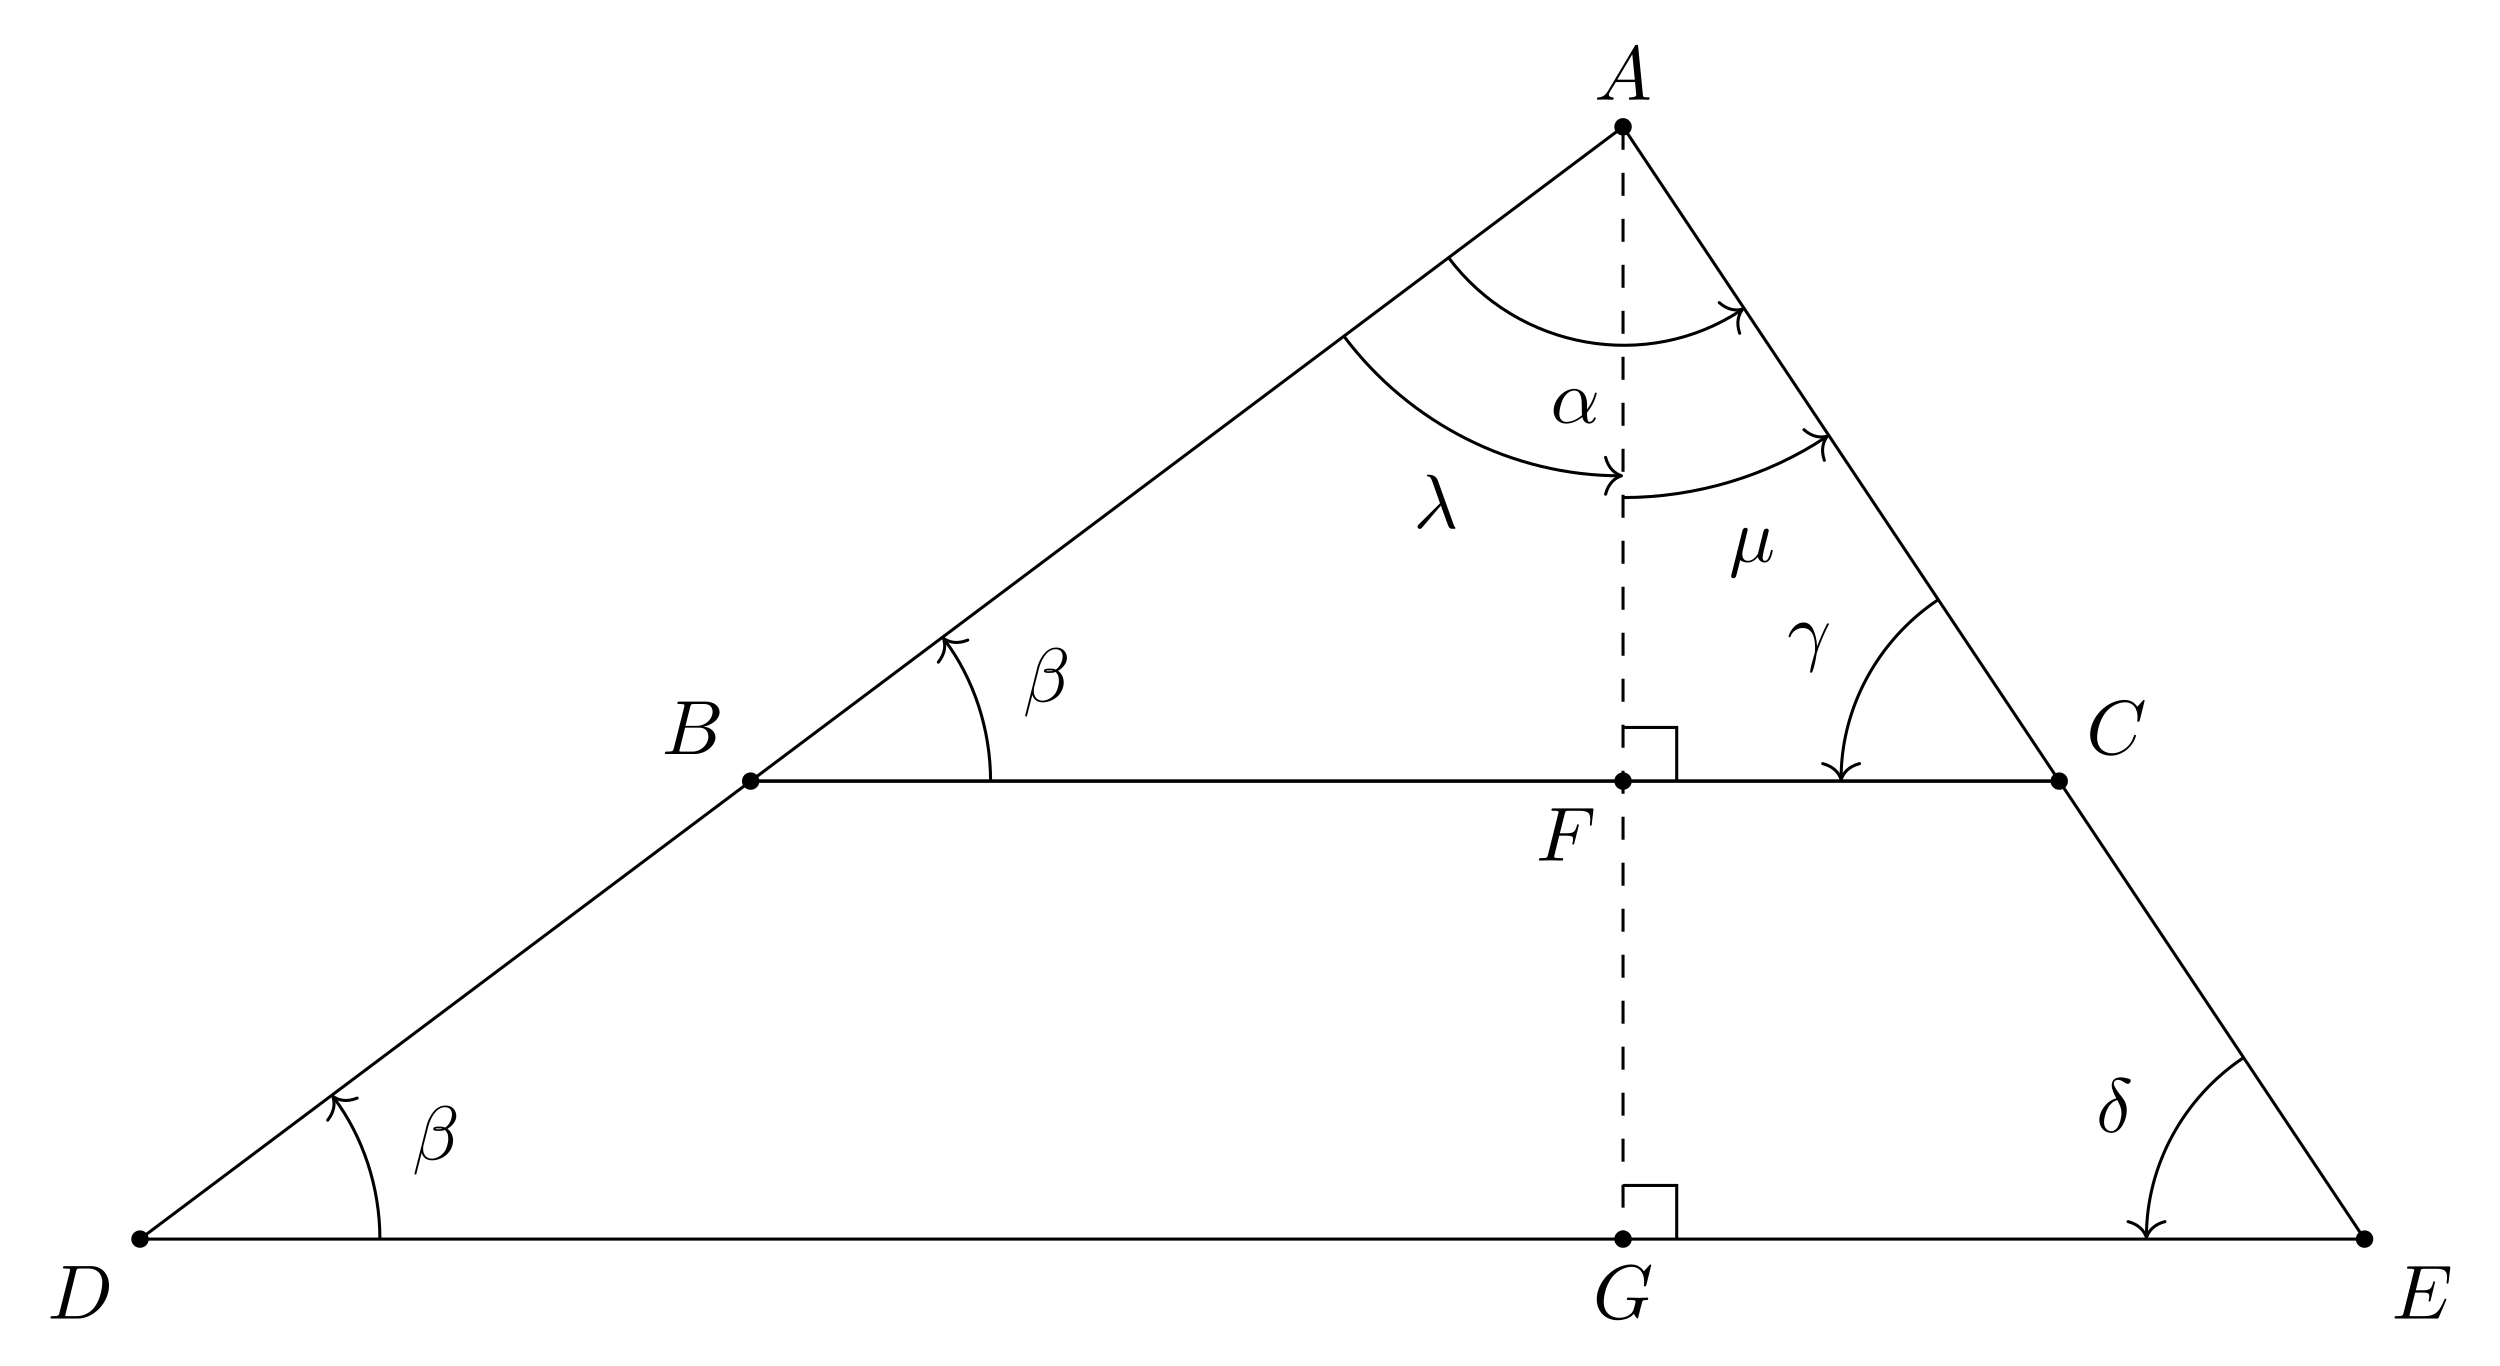
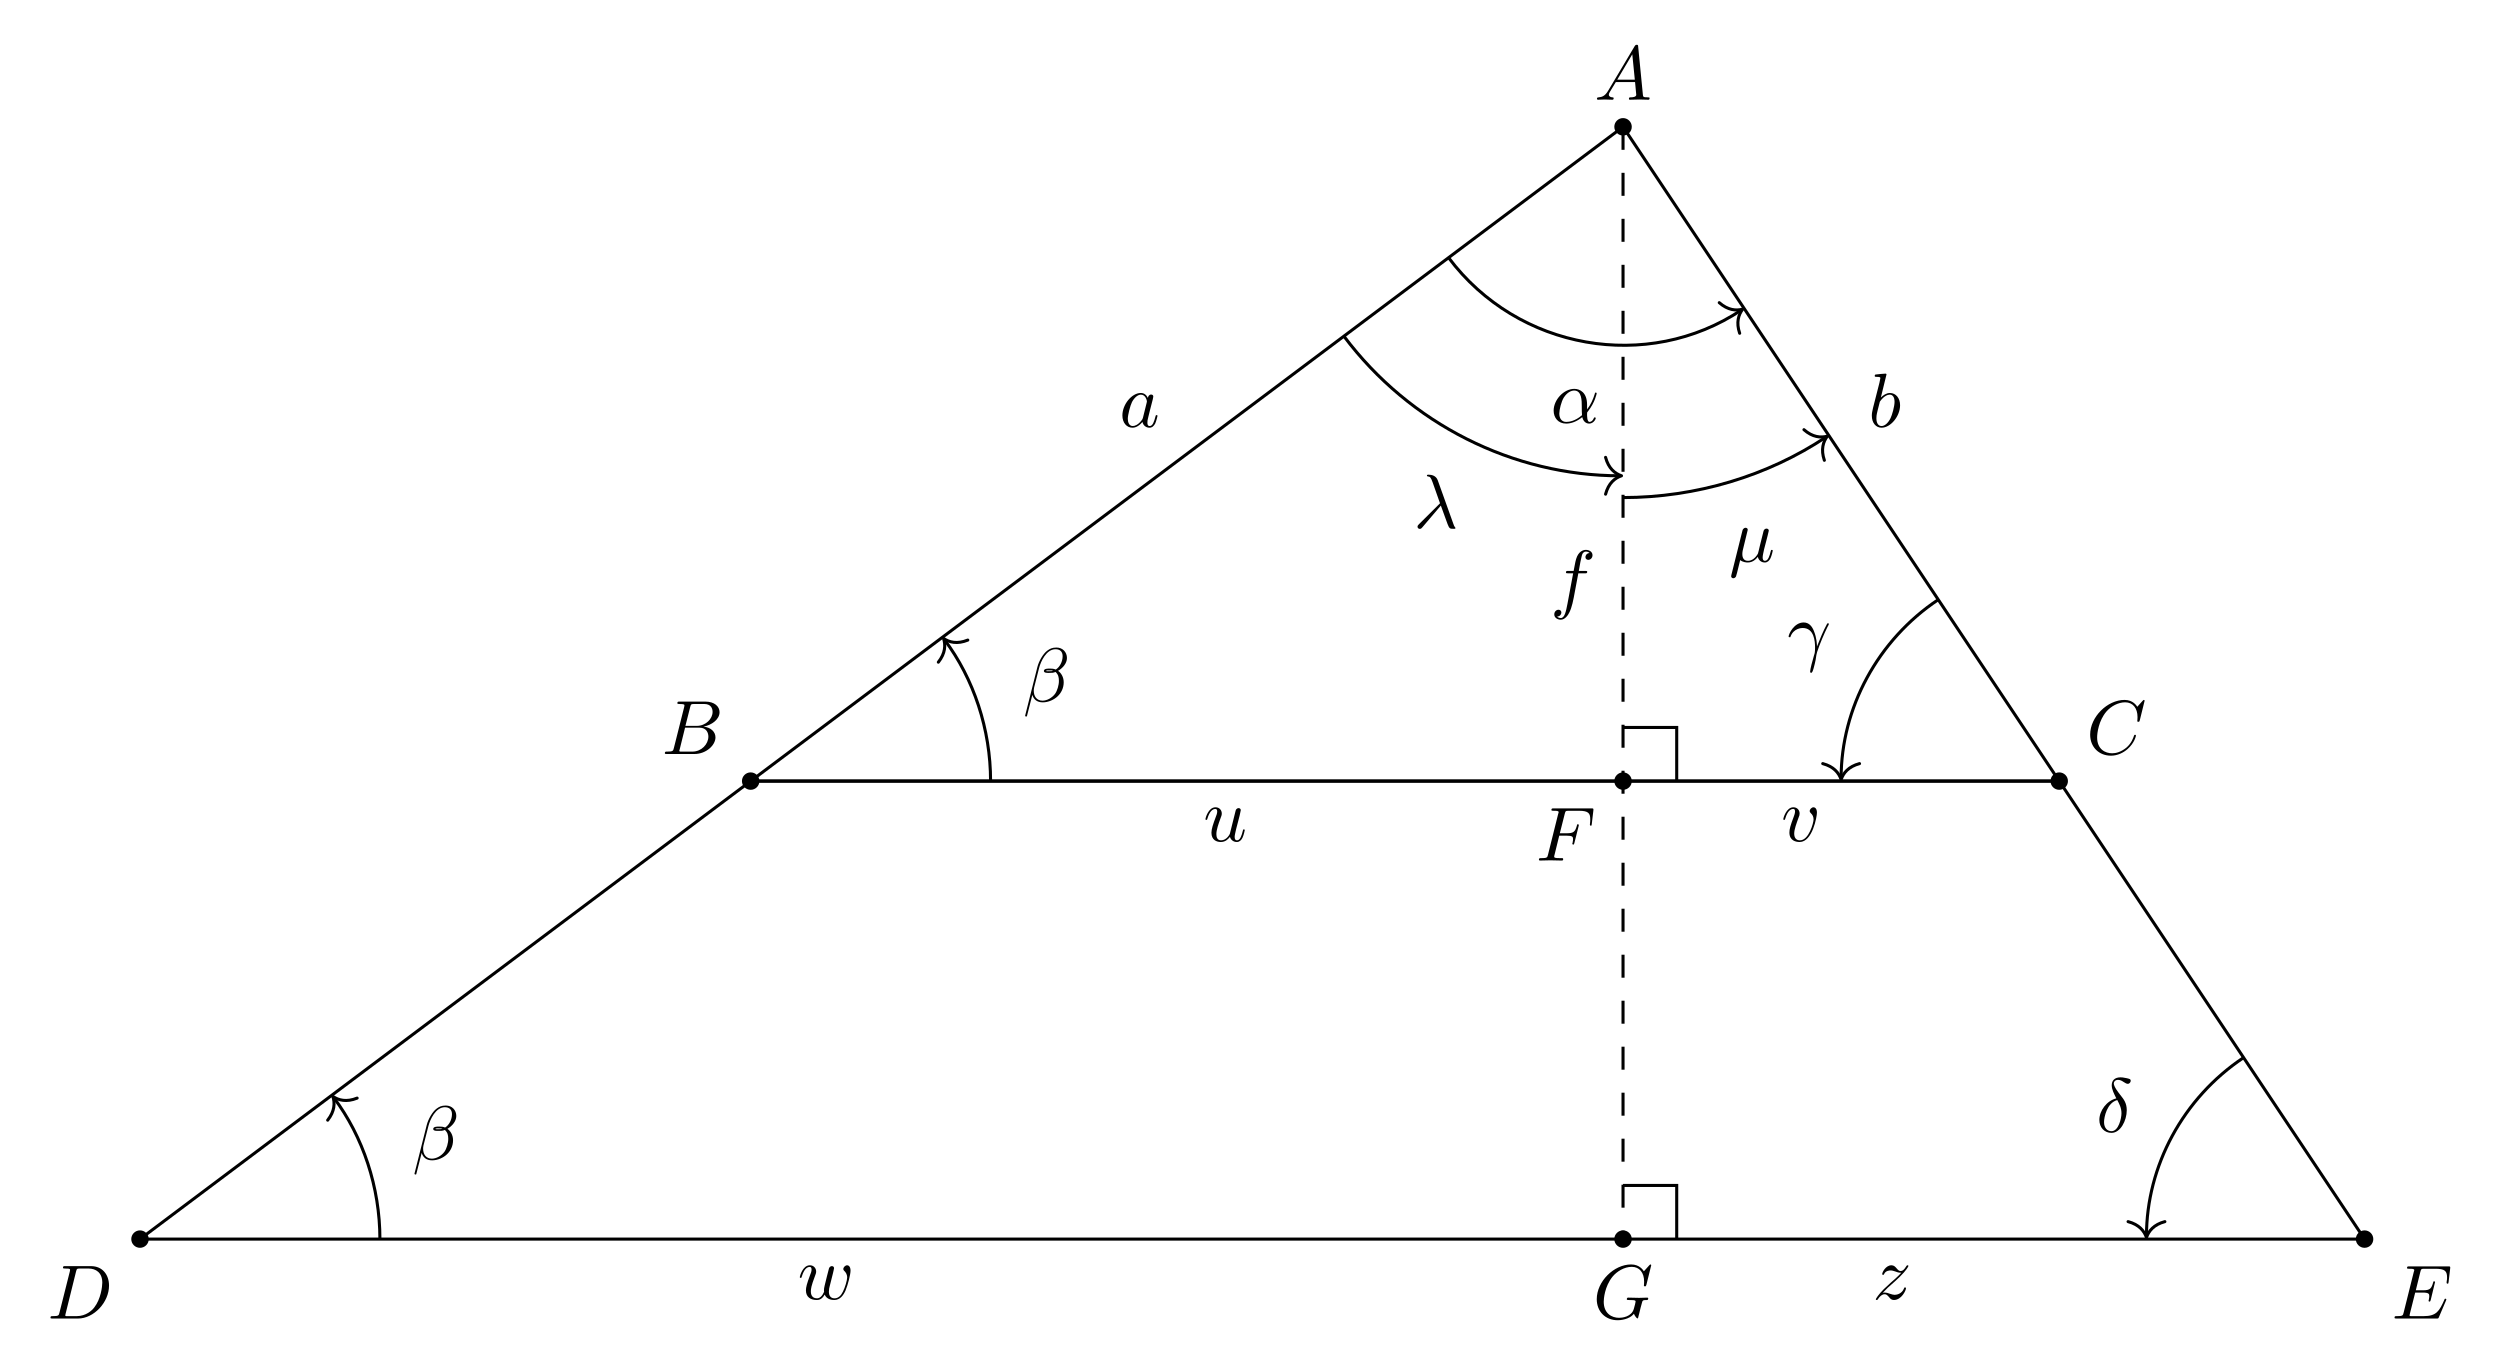
<svg xmlns="http://www.w3.org/2000/svg" xmlns:xlink="http://www.w3.org/1999/xlink" width="324.937pt" height="177.532pt" viewBox="0 0 324.937 177.532">
  <defs>
    <g>
      <g id="glyph-0-0">
        <path d="M 1.781 -1.141 C 1.391 -0.484 1 -0.344 0.562 -0.312 C 0.438 -0.297 0.344 -0.297 0.344 -0.109 C 0.344 -0.047 0.406 0 0.484 0 C 0.75 0 1.062 -0.031 1.328 -0.031 C 1.672 -0.031 2.016 0 2.328 0 C 2.391 0 2.516 0 2.516 -0.188 C 2.516 -0.297 2.438 -0.312 2.359 -0.312 C 2.141 -0.328 1.891 -0.406 1.891 -0.656 C 1.891 -0.781 1.953 -0.891 2.031 -1.031 L 2.797 -2.297 L 5.297 -2.297 C 5.312 -2.094 5.453 -0.734 5.453 -0.641 C 5.453 -0.344 4.938 -0.312 4.734 -0.312 C 4.594 -0.312 4.5 -0.312 4.5 -0.109 C 4.5 0 4.609 0 4.641 0 C 5.047 0 5.469 -0.031 5.875 -0.031 C 6.125 -0.031 6.766 0 7.016 0 C 7.062 0 7.188 0 7.188 -0.203 C 7.188 -0.312 7.094 -0.312 6.953 -0.312 C 6.344 -0.312 6.344 -0.375 6.312 -0.672 L 5.703 -6.891 C 5.688 -7.094 5.688 -7.141 5.516 -7.141 C 5.359 -7.141 5.312 -7.062 5.25 -6.969 Z M 2.984 -2.609 L 4.938 -5.906 L 5.266 -2.609 Z M 2.984 -2.609 " />
      </g>
      <g id="glyph-0-1">
        <path d="M 1.594 -0.781 C 1.5 -0.391 1.469 -0.312 0.688 -0.312 C 0.516 -0.312 0.422 -0.312 0.422 -0.109 C 0.422 0 0.516 0 0.688 0 L 4.25 0 C 5.828 0 7 -1.172 7 -2.156 C 7 -2.875 6.422 -3.453 5.453 -3.562 C 6.484 -3.75 7.531 -4.484 7.531 -5.438 C 7.531 -6.172 6.875 -6.812 5.688 -6.812 L 2.328 -6.812 C 2.141 -6.812 2.047 -6.812 2.047 -6.609 C 2.047 -6.5 2.141 -6.5 2.328 -6.5 C 2.344 -6.5 2.531 -6.5 2.703 -6.484 C 2.875 -6.453 2.969 -6.453 2.969 -6.312 C 2.969 -6.281 2.953 -6.25 2.938 -6.125 Z M 3.094 -3.656 L 3.719 -6.125 C 3.812 -6.469 3.828 -6.5 4.25 -6.5 L 5.547 -6.5 C 6.422 -6.5 6.625 -5.906 6.625 -5.469 C 6.625 -4.594 5.766 -3.656 4.562 -3.656 Z M 2.656 -0.312 C 2.516 -0.312 2.5 -0.312 2.438 -0.312 C 2.328 -0.328 2.297 -0.344 2.297 -0.422 C 2.297 -0.453 2.297 -0.469 2.359 -0.641 L 3.047 -3.422 L 4.922 -3.422 C 5.875 -3.422 6.078 -2.688 6.078 -2.266 C 6.078 -1.281 5.188 -0.312 4 -0.312 Z M 2.656 -0.312 " />
      </g>
      <g id="glyph-0-2">
        <path d="M 7.578 -6.922 C 7.578 -6.953 7.562 -7.031 7.469 -7.031 C 7.438 -7.031 7.422 -7.016 7.312 -6.906 L 6.625 -6.141 C 6.531 -6.281 6.078 -7.031 4.969 -7.031 C 2.734 -7.031 0.5 -4.828 0.5 -2.516 C 0.5 -0.875 1.672 0.219 3.203 0.219 C 4.062 0.219 4.828 -0.172 5.359 -0.641 C 6.281 -1.453 6.453 -2.359 6.453 -2.391 C 6.453 -2.5 6.344 -2.5 6.328 -2.5 C 6.266 -2.5 6.219 -2.469 6.203 -2.391 C 6.109 -2.109 5.875 -1.391 5.188 -0.812 C 4.5 -0.266 3.875 -0.094 3.359 -0.094 C 2.469 -0.094 1.406 -0.609 1.406 -2.156 C 1.406 -2.734 1.609 -4.344 2.609 -5.516 C 3.219 -6.219 4.156 -6.719 5.047 -6.719 C 6.062 -6.719 6.656 -5.953 6.656 -4.797 C 6.656 -4.391 6.625 -4.391 6.625 -4.281 C 6.625 -4.188 6.734 -4.188 6.766 -4.188 C 6.891 -4.188 6.891 -4.203 6.953 -4.391 Z M 7.578 -6.922 " />
      </g>
      <g id="glyph-0-3">
        <path d="M 1.578 -0.781 C 1.484 -0.391 1.469 -0.312 0.672 -0.312 C 0.516 -0.312 0.406 -0.312 0.406 -0.125 C 0.406 0 0.484 0 0.672 0 L 3.984 0 C 6.047 0 8.016 -2.109 8.016 -4.281 C 8.016 -5.688 7.172 -6.812 5.672 -6.812 L 2.328 -6.812 C 2.141 -6.812 2.031 -6.812 2.031 -6.625 C 2.031 -6.5 2.109 -6.5 2.312 -6.5 C 2.438 -6.5 2.625 -6.484 2.734 -6.484 C 2.906 -6.453 2.953 -6.438 2.953 -6.312 C 2.953 -6.281 2.953 -6.25 2.922 -6.125 Z M 3.734 -6.125 C 3.828 -6.469 3.844 -6.5 4.281 -6.5 L 5.344 -6.5 C 6.312 -6.5 7.141 -5.969 7.141 -4.656 C 7.141 -4.172 6.953 -2.531 6.094 -1.438 C 5.812 -1.062 5.031 -0.312 3.797 -0.312 L 2.672 -0.312 C 2.531 -0.312 2.516 -0.312 2.453 -0.312 C 2.359 -0.328 2.328 -0.344 2.328 -0.422 C 2.328 -0.453 2.328 -0.469 2.375 -0.641 Z M 3.734 -6.125 " />
      </g>
      <g id="glyph-0-4">
        <path d="M 7.062 -2.328 C 7.078 -2.375 7.109 -2.438 7.109 -2.469 C 7.109 -2.469 7.109 -2.578 6.984 -2.578 C 6.891 -2.578 6.875 -2.516 6.859 -2.453 C 6.203 -0.984 5.844 -0.312 4.141 -0.312 L 2.688 -0.312 C 2.547 -0.312 2.516 -0.312 2.469 -0.312 C 2.359 -0.328 2.328 -0.344 2.328 -0.422 C 2.328 -0.453 2.328 -0.469 2.375 -0.641 L 3.062 -3.375 L 4.047 -3.375 C 4.891 -3.375 4.891 -3.156 4.891 -2.906 C 4.891 -2.844 4.891 -2.719 4.828 -2.422 C 4.812 -2.375 4.797 -2.344 4.797 -2.312 C 4.797 -2.266 4.828 -2.203 4.922 -2.203 C 5 -2.203 5.031 -2.25 5.078 -2.406 L 5.641 -4.734 C 5.641 -4.797 5.594 -4.844 5.516 -4.844 C 5.438 -4.844 5.406 -4.781 5.391 -4.672 C 5.172 -3.906 5 -3.672 4.078 -3.672 L 3.141 -3.672 L 3.734 -6.078 C 3.828 -6.438 3.844 -6.469 4.281 -6.469 L 5.688 -6.469 C 6.891 -6.469 7.203 -6.188 7.203 -5.359 C 7.203 -5.125 7.203 -5.109 7.156 -4.828 C 7.156 -4.781 7.141 -4.703 7.141 -4.656 C 7.141 -4.609 7.172 -4.531 7.266 -4.531 C 7.375 -4.531 7.391 -4.594 7.406 -4.781 L 7.609 -6.516 C 7.641 -6.781 7.594 -6.781 7.344 -6.781 L 2.297 -6.781 C 2.109 -6.781 2 -6.781 2 -6.578 C 2 -6.469 2.094 -6.469 2.281 -6.469 C 2.656 -6.469 2.938 -6.469 2.938 -6.297 C 2.938 -6.25 2.938 -6.234 2.875 -6.047 L 1.562 -0.781 C 1.469 -0.391 1.453 -0.312 0.656 -0.312 C 0.484 -0.312 0.375 -0.312 0.375 -0.125 C 0.375 0 0.469 0 0.656 0 L 5.828 0 C 6.062 0 6.078 -0.016 6.141 -0.172 Z M 7.062 -2.328 " />
      </g>
      <g id="glyph-0-5">
        <path d="M 3.016 -3.234 L 3.984 -3.234 C 4.734 -3.234 4.812 -3.078 4.812 -2.797 C 4.812 -2.719 4.812 -2.609 4.75 -2.297 C 4.719 -2.25 4.719 -2.219 4.719 -2.188 C 4.719 -2.109 4.781 -2.078 4.828 -2.078 C 4.938 -2.078 4.938 -2.109 4.984 -2.281 L 5.531 -4.453 C 5.562 -4.562 5.562 -4.578 5.562 -4.609 C 5.562 -4.625 5.547 -4.719 5.438 -4.719 C 5.344 -4.719 5.328 -4.672 5.297 -4.5 C 5.078 -3.734 4.859 -3.547 4 -3.547 L 3.094 -3.547 L 3.734 -6.078 C 3.828 -6.438 3.844 -6.469 4.281 -6.469 L 5.594 -6.469 C 6.812 -6.469 7.047 -6.141 7.047 -5.375 C 7.047 -5.141 7.047 -5.109 7.016 -4.828 C 7 -4.703 7 -4.688 7 -4.656 C 7 -4.609 7.031 -4.531 7.125 -4.531 C 7.234 -4.531 7.234 -4.594 7.25 -4.781 L 7.453 -6.516 C 7.484 -6.781 7.438 -6.781 7.188 -6.781 L 2.297 -6.781 C 2.109 -6.781 2 -6.781 2 -6.578 C 2 -6.469 2.094 -6.469 2.281 -6.469 C 2.656 -6.469 2.938 -6.469 2.938 -6.297 C 2.938 -6.25 2.938 -6.234 2.875 -6.047 L 1.562 -0.781 C 1.469 -0.391 1.453 -0.312 0.656 -0.312 C 0.484 -0.312 0.375 -0.312 0.375 -0.125 C 0.375 0 0.5 0 0.531 0 C 0.812 0 1.562 -0.031 1.844 -0.031 C 2.172 -0.031 3 0 3.328 0 C 3.422 0 3.531 0 3.531 -0.188 C 3.531 -0.266 3.484 -0.297 3.484 -0.297 C 3.453 -0.312 3.422 -0.312 3.203 -0.312 C 2.984 -0.312 2.938 -0.312 2.688 -0.328 C 2.391 -0.359 2.359 -0.406 2.359 -0.531 C 2.359 -0.547 2.359 -0.609 2.406 -0.75 Z M 3.016 -3.234 " />
      </g>
      <g id="glyph-0-6">
        <path d="M 7.578 -6.922 C 7.578 -6.953 7.562 -7.031 7.469 -7.031 C 7.438 -7.031 7.422 -7.016 7.312 -6.906 L 6.625 -6.141 C 6.531 -6.281 6.078 -7.031 4.969 -7.031 C 2.734 -7.031 0.5 -4.828 0.5 -2.516 C 0.5 -0.922 1.609 0.219 3.219 0.219 C 3.656 0.219 4.109 0.125 4.469 -0.016 C 4.969 -0.219 5.156 -0.422 5.328 -0.625 C 5.422 -0.375 5.688 -0.016 5.781 -0.016 C 5.828 -0.016 5.859 -0.047 5.859 -0.047 C 5.875 -0.062 5.969 -0.453 6.016 -0.656 L 6.203 -1.422 C 6.25 -1.594 6.297 -1.766 6.344 -1.938 C 6.453 -2.375 6.453 -2.406 7.031 -2.406 C 7.078 -2.406 7.188 -2.422 7.188 -2.609 C 7.188 -2.688 7.141 -2.719 7.062 -2.719 C 6.828 -2.719 6.234 -2.688 6.016 -2.688 C 5.703 -2.688 4.922 -2.719 4.609 -2.719 C 4.531 -2.719 4.406 -2.719 4.406 -2.516 C 4.406 -2.406 4.484 -2.406 4.703 -2.406 C 4.719 -2.406 5 -2.406 5.234 -2.391 C 5.5 -2.359 5.547 -2.328 5.547 -2.203 C 5.547 -2.109 5.438 -1.672 5.328 -1.297 C 5.047 -0.203 3.766 -0.094 3.406 -0.094 C 2.453 -0.094 1.406 -0.656 1.406 -2.188 C 1.406 -2.5 1.5 -4.141 2.547 -5.438 C 3.094 -6.109 4.062 -6.719 5.047 -6.719 C 6.062 -6.719 6.656 -5.953 6.656 -4.797 C 6.656 -4.391 6.625 -4.391 6.625 -4.281 C 6.625 -4.188 6.734 -4.188 6.766 -4.188 C 6.891 -4.188 6.891 -4.203 6.953 -4.391 Z M 7.578 -6.922 " />
      </g>
      <g id="glyph-0-7">
+         <path d="M 3.719 -3.766 C 3.531 -4.141 3.25 -4.406 2.797 -4.406 C 1.641 -4.406 0.406 -2.938 0.406 -1.484 C 0.406 -0.547 0.953 0.109 1.719 0.109 C 1.922 0.109 2.422 0.062 3.016 -0.641 C 3.094 -0.219 3.453 0.109 3.922 0.109 C 4.281 0.109 4.5 -0.125 4.672 -0.438 C 4.828 -0.797 4.969 -1.406 4.969 -1.422 C 4.969 -1.531 4.875 -1.531 4.844 -1.531 C 4.75 -1.531 4.734 -1.484 4.703 -1.344 C 4.531 -0.703 4.359 -0.109 3.953 -0.109 C 3.672 -0.109 3.656 -0.375 3.656 -0.562 C 3.656 -0.781 3.672 -0.875 3.781 -1.312 C 3.891 -1.719 3.906 -1.828 4 -2.203 L 4.359 -3.594 C 4.422 -3.875 4.422 -3.891 4.422 -3.938 C 4.422 -4.109 4.312 -4.203 4.141 -4.203 C 3.891 -4.203 3.75 -3.984 3.719 -3.766 Z M 3.078 -1.188 C 3.016 -1 3.016 -0.984 2.875 -0.812 C 2.438 -0.266 2.031 -0.109 1.75 -0.109 C 1.25 -0.109 1.109 -0.656 1.109 -1.047 C 1.109 -1.547 1.422 -2.766 1.656 -3.234 C 1.969 -3.812 2.406 -4.188 2.812 -4.188 C 3.453 -4.188 3.594 -3.375 3.594 -3.312 C 3.594 -3.25 3.578 -3.188 3.562 -3.141 Z M 3.078 -1.188 " />
+       </g>
+       <g id="glyph-0-8">
+         <path d="M 2.375 -6.812 C 2.375 -6.812 2.375 -6.922 2.25 -6.922 C 2.031 -6.922 1.297 -6.844 1.031 -6.812 C 0.953 -6.812 0.844 -6.797 0.844 -6.625 C 0.844 -6.5 0.938 -6.5 1.094 -6.5 C 1.562 -6.5 1.578 -6.438 1.578 -6.328 C 1.578 -6.266 1.5 -5.922 1.453 -5.719 L 0.625 -2.469 C 0.516 -1.969 0.469 -1.797 0.469 -1.453 C 0.469 -0.516 1 0.109 1.734 0.109 C 2.906 0.109 4.141 -1.375 4.141 -2.812 C 4.141 -3.719 3.609 -4.406 2.812 -4.406 C 2.359 -4.406 1.938 -4.109 1.641 -3.812 Z M 1.453 -3.047 C 1.5 -3.266 1.5 -3.281 1.594 -3.391 C 2.078 -4.031 2.531 -4.188 2.797 -4.188 C 3.156 -4.188 3.422 -3.891 3.422 -3.25 C 3.422 -2.656 3.094 -1.516 2.906 -1.141 C 2.578 -0.469 2.125 -0.109 1.734 -0.109 C 1.391 -0.109 1.062 -0.375 1.062 -1.109 C 1.062 -1.312 1.062 -1.5 1.219 -2.125 Z M 1.453 -3.047 " />
+       </g>
+       <g id="glyph-0-9">
+         <path d="M 3.656 -3.984 L 4.516 -3.984 C 4.719 -3.984 4.812 -3.984 4.812 -4.188 C 4.812 -4.297 4.719 -4.297 4.547 -4.297 L 3.719 -4.297 L 3.922 -5.438 C 3.969 -5.641 4.109 -6.344 4.172 -6.469 C 4.25 -6.656 4.422 -6.812 4.641 -6.812 C 4.672 -6.812 4.938 -6.812 5.125 -6.625 C 4.688 -6.594 4.578 -6.234 4.578 -6.094 C 4.578 -5.859 4.766 -5.734 4.953 -5.734 C 5.219 -5.734 5.5 -5.969 5.5 -6.344 C 5.5 -6.797 5.047 -7.031 4.641 -7.031 C 4.297 -7.031 3.672 -6.844 3.375 -5.859 C 3.312 -5.656 3.281 -5.547 3.047 -4.297 L 2.359 -4.297 C 2.156 -4.297 2.047 -4.297 2.047 -4.109 C 2.047 -3.984 2.141 -3.984 2.328 -3.984 L 2.984 -3.984 L 2.25 -0.047 C 2.062 0.922 1.891 1.828 1.375 1.828 C 1.328 1.828 1.094 1.828 0.891 1.641 C 1.359 1.609 1.453 1.25 1.453 1.109 C 1.453 0.875 1.266 0.75 1.078 0.75 C 0.812 0.75 0.531 0.984 0.531 1.359 C 0.531 1.797 0.969 2.047 1.375 2.047 C 1.922 2.047 2.328 1.453 2.5 1.078 C 2.828 0.453 3.047 -0.75 3.062 -0.828 Z M 3.656 -3.984 " />
+       </g>
+       <g id="glyph-0-10">
+         <path d="M 3.484 -0.562 C 3.594 -0.156 3.953 0.109 4.375 0.109 C 4.719 0.109 4.953 -0.125 5.109 -0.438 C 5.281 -0.797 5.406 -1.406 5.406 -1.422 C 5.406 -1.531 5.328 -1.531 5.297 -1.531 C 5.188 -1.531 5.188 -1.484 5.156 -1.344 C 5.016 -0.781 4.828 -0.109 4.406 -0.109 C 4.203 -0.109 4.094 -0.234 4.094 -0.562 C 4.094 -0.781 4.219 -1.25 4.297 -1.609 L 4.578 -2.688 C 4.609 -2.828 4.703 -3.203 4.75 -3.359 C 4.797 -3.594 4.891 -3.969 4.891 -4.031 C 4.891 -4.203 4.75 -4.297 4.609 -4.297 C 4.562 -4.297 4.297 -4.281 4.219 -3.953 C 4.031 -3.219 3.594 -1.469 3.469 -0.953 C 3.453 -0.906 3.062 -0.109 2.328 -0.109 C 1.812 -0.109 1.719 -0.562 1.719 -0.922 C 1.719 -1.484 2 -2.266 2.25 -2.953 C 2.375 -3.266 2.422 -3.406 2.422 -3.594 C 2.422 -4.031 2.109 -4.406 1.609 -4.406 C 0.656 -4.406 0.297 -2.953 0.297 -2.875 C 0.297 -2.766 0.391 -2.766 0.406 -2.766 C 0.516 -2.766 0.516 -2.797 0.562 -2.953 C 0.812 -3.812 1.203 -4.188 1.578 -4.188 C 1.672 -4.188 1.828 -4.172 1.828 -3.859 C 1.828 -3.625 1.719 -3.328 1.656 -3.188 C 1.281 -2.188 1.078 -1.578 1.078 -1.094 C 1.078 -0.141 1.766 0.109 2.297 0.109 C 2.953 0.109 3.312 -0.344 3.484 -0.562 Z M 3.484 -0.562 " />
+       </g>
+       <g id="glyph-0-11">
+         <path d="M 4.672 -3.703 C 4.672 -4.25 4.406 -4.406 4.234 -4.406 C 3.984 -4.406 3.734 -4.141 3.734 -3.922 C 3.734 -3.797 3.781 -3.734 3.891 -3.625 C 4.109 -3.422 4.234 -3.172 4.234 -2.812 C 4.234 -2.391 3.625 -0.109 2.469 -0.109 C 1.953 -0.109 1.719 -0.453 1.719 -0.984 C 1.719 -1.531 2 -2.266 2.297 -3.094 C 2.375 -3.266 2.422 -3.406 2.422 -3.594 C 2.422 -4.031 2.109 -4.406 1.609 -4.406 C 0.672 -4.406 0.297 -2.953 0.297 -2.875 C 0.297 -2.766 0.391 -2.766 0.406 -2.766 C 0.516 -2.766 0.516 -2.797 0.562 -2.953 C 0.859 -3.953 1.281 -4.188 1.578 -4.188 C 1.656 -4.188 1.828 -4.188 1.828 -3.875 C 1.828 -3.625 1.719 -3.344 1.656 -3.172 C 1.219 -2.016 1.094 -1.562 1.094 -1.125 C 1.094 -0.047 1.969 0.109 2.422 0.109 C 4.094 0.109 4.672 -3.188 4.672 -3.703 Z M 4.672 -3.703 " />
+       </g>
+       <g id="glyph-0-12">
+         <path d="M 4.609 -3.375 C 4.656 -3.594 4.75 -3.969 4.75 -4.031 C 4.75 -4.203 4.609 -4.297 4.469 -4.297 C 4.344 -4.297 4.172 -4.219 4.094 -4.016 C 4.062 -3.953 3.594 -2.047 3.531 -1.781 C 3.453 -1.484 3.438 -1.312 3.438 -1.125 C 3.438 -1.016 3.438 -1 3.453 -0.953 C 3.219 -0.422 2.922 -0.109 2.531 -0.109 C 1.734 -0.109 1.734 -0.844 1.734 -1.016 C 1.734 -1.328 1.781 -1.719 2.25 -2.953 C 2.359 -3.25 2.422 -3.391 2.422 -3.594 C 2.422 -4.031 2.094 -4.406 1.609 -4.406 C 0.656 -4.406 0.297 -2.953 0.297 -2.875 C 0.297 -2.766 0.391 -2.766 0.406 -2.766 C 0.516 -2.766 0.516 -2.797 0.562 -2.953 C 0.844 -3.875 1.219 -4.188 1.578 -4.188 C 1.672 -4.188 1.828 -4.172 1.828 -3.859 C 1.828 -3.609 1.719 -3.328 1.641 -3.156 C 1.203 -1.984 1.094 -1.531 1.094 -1.141 C 1.094 -0.234 1.75 0.109 2.5 0.109 C 2.672 0.109 3.141 0.109 3.531 -0.594 C 3.797 0.047 4.484 0.109 4.781 0.109 C 5.531 0.109 5.969 -0.516 6.234 -1.109 C 6.562 -1.891 6.891 -3.234 6.891 -3.703 C 6.891 -4.25 6.625 -4.406 6.453 -4.406 C 6.203 -4.406 5.953 -4.141 5.953 -3.922 C 5.953 -3.797 6.016 -3.734 6.094 -3.656 C 6.203 -3.547 6.453 -3.297 6.453 -2.812 C 6.453 -2.469 6.172 -1.5 5.906 -0.984 C 5.656 -0.453 5.297 -0.109 4.812 -0.109 C 4.344 -0.109 4.078 -0.406 4.078 -0.984 C 4.078 -1.25 4.141 -1.562 4.188 -1.703 Z M 4.609 -3.375 " />
+       </g>
+       <g id="glyph-0-13">
+         <path d="M 1.328 -0.828 C 1.859 -1.406 2.156 -1.656 2.516 -1.969 C 2.516 -1.969 3.125 -2.5 3.484 -2.859 C 4.438 -3.781 4.656 -4.266 4.656 -4.312 C 4.656 -4.406 4.562 -4.406 4.547 -4.406 C 4.469 -4.406 4.453 -4.391 4.391 -4.297 C 4.094 -3.812 3.891 -3.656 3.656 -3.656 C 3.406 -3.656 3.297 -3.812 3.141 -3.984 C 2.953 -4.203 2.781 -4.406 2.453 -4.406 C 1.703 -4.406 1.25 -3.484 1.25 -3.266 C 1.25 -3.219 1.281 -3.156 1.359 -3.156 C 1.453 -3.156 1.469 -3.203 1.5 -3.266 C 1.688 -3.734 2.266 -3.734 2.344 -3.734 C 2.547 -3.734 2.734 -3.672 2.969 -3.594 C 3.375 -3.438 3.484 -3.438 3.734 -3.438 C 3.375 -3.016 2.547 -2.297 2.359 -2.141 L 1.453 -1.297 C 0.781 -0.625 0.422 -0.062 0.422 0.016 C 0.422 0.109 0.531 0.109 0.547 0.109 C 0.625 0.109 0.641 0.094 0.703 -0.016 C 0.938 -0.375 1.234 -0.641 1.562 -0.641 C 1.781 -0.641 1.891 -0.547 2.141 -0.266 C 2.297 -0.047 2.484 0.109 2.766 0.109 C 3.766 0.109 4.344 -1.156 4.344 -1.422 C 4.344 -1.469 4.297 -1.531 4.219 -1.531 C 4.125 -1.531 4.109 -1.469 4.078 -1.391 C 3.844 -0.75 3.203 -0.562 2.875 -0.562 C 2.688 -0.562 2.5 -0.625 2.297 -0.688 C 1.953 -0.812 1.797 -0.859 1.594 -0.859 C 1.578 -0.859 1.422 -0.859 1.328 -0.828 Z M 1.328 -0.828 " />
+       </g>
+       <g id="glyph-0-14">
        <path d="M 4.75 -2.359 C 4.75 -3.922 3.828 -4.406 3.094 -4.406 C 1.719 -4.406 0.406 -2.984 0.406 -1.578 C 0.406 -0.641 1 0.109 2.031 0.109 C 2.656 0.109 3.375 -0.125 4.125 -0.734 C 4.25 -0.203 4.578 0.109 5.031 0.109 C 5.562 0.109 5.875 -0.438 5.875 -0.594 C 5.875 -0.672 5.812 -0.703 5.75 -0.703 C 5.688 -0.703 5.656 -0.672 5.625 -0.594 C 5.438 -0.109 5.078 -0.109 5.062 -0.109 C 4.75 -0.109 4.75 -0.891 4.75 -1.125 C 4.75 -1.328 4.75 -1.359 4.859 -1.469 C 5.797 -2.656 6 -3.812 6 -3.812 C 6 -3.844 5.984 -3.922 5.875 -3.922 C 5.781 -3.922 5.781 -3.891 5.734 -3.703 C 5.547 -3.078 5.219 -2.328 4.75 -1.734 Z M 4.094 -0.984 C 3.203 -0.219 2.438 -0.109 2.047 -0.109 C 1.453 -0.109 1.141 -0.562 1.141 -1.203 C 1.141 -1.688 1.406 -2.766 1.719 -3.266 C 2.188 -4 2.734 -4.188 3.078 -4.188 C 4.062 -4.188 4.062 -2.875 4.062 -2.109 C 4.062 -1.734 4.062 -1.156 4.094 -0.984 Z M 4.094 -0.984 " />
      </g>
-       <g id="glyph-0-8">
+       <g id="glyph-0-15">
        <path d="M 5.734 -5.672 C 5.734 -6.422 5.188 -7.031 4.375 -7.031 C 3.797 -7.031 3.516 -6.875 3.172 -6.625 C 2.625 -6.219 2.078 -5.25 1.891 -4.5 L 0.297 1.828 C 0.297 1.875 0.344 1.938 0.422 1.938 C 0.5 1.938 0.531 1.906 0.531 1.891 L 1.234 -0.875 C 1.422 -0.266 1.859 0.094 2.594 0.094 C 3.312 0.094 4.062 -0.25 4.516 -0.688 C 5 -1.141 5.312 -1.781 5.312 -2.516 C 5.312 -3.234 4.938 -3.766 4.578 -4 C 5.156 -4.344 5.734 -4.953 5.734 -5.672 Z M 3.938 -4.016 C 3.812 -3.969 3.703 -3.953 3.453 -3.953 C 3.312 -3.953 3.125 -3.938 3.016 -3.984 C 3.047 -4.094 3.406 -4.062 3.516 -4.062 C 3.719 -4.062 3.812 -4.062 3.938 -4.016 Z M 5.172 -5.906 C 5.172 -5.203 4.797 -4.484 4.281 -4.172 C 4 -4.281 3.812 -4.297 3.516 -4.297 C 3.297 -4.297 2.734 -4.312 2.734 -3.984 C 2.734 -3.703 3.25 -3.734 3.422 -3.734 C 3.797 -3.734 3.953 -3.734 4.25 -3.859 C 4.625 -3.5 4.672 -3.188 4.688 -2.734 C 4.703 -2.156 4.469 -1.406 4.188 -1.016 C 3.797 -0.484 3.125 -0.125 2.562 -0.125 C 1.797 -0.125 1.422 -0.703 1.422 -1.406 C 1.422 -1.5 1.422 -1.656 1.469 -1.844 L 2.109 -4.359 C 2.328 -5.219 3.047 -6.812 4.25 -6.812 C 4.828 -6.812 5.172 -6.5 5.172 -5.906 Z M 5.172 -5.906 " />
      </g>
-       <g id="glyph-0-9">
+       <g id="glyph-0-16">
        <path d="M 0.406 -2.531 C 0.797 -3.672 1.891 -3.688 2 -3.688 C 3.5 -3.688 3.609 -1.938 3.609 -1.156 C 3.609 -0.547 3.562 -0.375 3.484 -0.172 C 3.266 0.547 2.969 1.703 2.969 1.969 C 2.969 2.078 3.016 2.141 3.094 2.141 C 3.234 2.141 3.312 1.922 3.422 1.547 C 3.656 0.703 3.75 0.141 3.781 -0.172 C 3.812 -0.297 3.828 -0.422 3.875 -0.562 C 4.188 -1.547 4.828 -3.031 5.219 -3.812 C 5.297 -3.938 5.406 -4.156 5.406 -4.203 C 5.406 -4.297 5.312 -4.297 5.297 -4.297 C 5.266 -4.297 5.203 -4.297 5.172 -4.234 C 4.656 -3.281 4.25 -2.281 3.859 -1.281 C 3.844 -1.578 3.844 -2.344 3.453 -3.312 C 3.203 -3.922 2.812 -4.406 2.125 -4.406 C 0.875 -4.406 0.172 -2.891 0.172 -2.578 C 0.172 -2.484 0.266 -2.484 0.375 -2.484 Z M 0.406 -2.531 " />
      </g>
-       <g id="glyph-0-10">
+       <g id="glyph-0-17">
        <path d="M 2.625 -4.359 C 1.391 -4.062 0.422 -2.766 0.422 -1.562 C 0.422 -0.594 1.062 0.125 2 0.125 C 3.156 0.125 3.984 -1.453 3.984 -2.828 C 3.984 -3.734 3.594 -4.234 3.25 -4.672 C 2.891 -5.125 2.297 -5.875 2.297 -6.312 C 2.297 -6.531 2.5 -6.766 2.844 -6.766 C 3.156 -6.766 3.344 -6.641 3.562 -6.5 C 3.766 -6.375 3.953 -6.25 4.109 -6.25 C 4.359 -6.25 4.5 -6.484 4.5 -6.656 C 4.5 -6.875 4.344 -6.891 3.984 -6.984 C 3.469 -7.094 3.328 -7.094 3.172 -7.094 C 2.391 -7.094 2.031 -6.656 2.031 -6.062 C 2.031 -5.516 2.328 -4.969 2.625 -4.359 Z M 2.75 -4.141 C 3 -3.672 3.297 -3.141 3.297 -2.422 C 3.297 -1.766 2.922 -0.094 2 -0.094 C 1.453 -0.094 1.031 -0.516 1.031 -1.281 C 1.031 -1.906 1.406 -3.781 2.75 -4.141 Z M 2.75 -4.141 " />
      </g>
-       <g id="glyph-0-11">
+       <g id="glyph-0-18">
        <path d="M 3.562 -2.906 C 3.969 -1.859 4.453 -0.344 4.609 -0.109 C 4.766 0.109 4.859 0.109 5.141 0.109 L 5.359 0.109 C 5.453 0.094 5.469 0.047 5.469 0.016 C 5.469 -0.016 5.438 -0.047 5.406 -0.078 C 5.312 -0.188 5.25 -0.344 5.188 -0.531 L 3.156 -6.203 C 2.938 -6.781 2.406 -6.922 1.938 -6.922 C 1.891 -6.922 1.75 -6.922 1.75 -6.812 C 1.75 -6.734 1.828 -6.703 1.844 -6.703 C 2.172 -6.656 2.25 -6.594 2.5 -5.906 L 3.453 -3.203 L 0.703 -0.469 C 0.594 -0.344 0.531 -0.297 0.531 -0.156 C 0.531 0.016 0.672 0.125 0.828 0.125 C 0.984 0.125 1.078 0.016 1.156 -0.078 Z M 3.562 -2.906 " />
      </g>
-       <g id="glyph-0-12">
+       <g id="glyph-0-19">
        <path d="M 2.297 -3.5 C 2.359 -3.703 2.453 -4.094 2.453 -4.141 C 2.453 -4.312 2.328 -4.406 2.156 -4.406 C 2.141 -4.406 1.859 -4.391 1.766 -4.047 L 0.328 1.719 C 0.297 1.844 0.297 1.859 0.297 1.891 C 0.297 2.031 0.406 2.156 0.578 2.156 C 0.781 2.156 0.906 1.969 0.922 1.938 C 0.969 1.859 1.094 1.328 1.469 -0.203 C 1.797 0.062 2.25 0.109 2.438 0.109 C 3.141 0.109 3.531 -0.344 3.766 -0.625 C 3.859 -0.172 4.234 0.109 4.672 0.109 C 5.016 0.109 5.25 -0.125 5.406 -0.438 C 5.578 -0.797 5.703 -1.406 5.703 -1.422 C 5.703 -1.531 5.609 -1.531 5.578 -1.531 C 5.484 -1.531 5.469 -1.484 5.438 -1.344 C 5.281 -0.703 5.094 -0.109 4.688 -0.109 C 4.422 -0.109 4.391 -0.375 4.391 -0.562 C 4.391 -0.781 4.5 -1.25 4.578 -1.609 L 4.859 -2.688 C 4.891 -2.828 5 -3.203 5.031 -3.359 C 5.078 -3.594 5.188 -3.969 5.188 -4.031 C 5.188 -4.203 5.047 -4.297 4.891 -4.297 C 4.844 -4.297 4.578 -4.281 4.5 -3.953 L 4.031 -2.078 C 3.922 -1.578 3.812 -1.172 3.781 -1.062 C 3.766 -1.016 3.297 -0.109 2.484 -0.109 C 1.984 -0.109 1.75 -0.438 1.75 -0.984 C 1.75 -1.266 1.812 -1.547 1.891 -1.828 Z M 2.297 -3.5 " />
      </g>
    </g>
  </defs>
  <path fill-rule="nonzero" fill="rgb(0%, 0%, 0%)" fill-opacity="1" d="M 212.09 16.484 C 212.09 15.855 211.582 15.348 210.953 15.348 C 210.328 15.348 209.82 15.855 209.82 16.484 C 209.82 17.109 210.328 17.617 210.953 17.617 C 211.582 17.617 212.09 17.109 212.09 16.484 Z M 212.09 16.484 " />
  <path fill-rule="nonzero" fill="rgb(0%, 0%, 0%)" fill-opacity="1" d="M 98.703 101.523 C 98.703 100.898 98.195 100.391 97.566 100.391 C 96.941 100.391 96.434 100.898 96.434 101.523 C 96.434 102.148 96.941 102.656 97.566 102.656 C 98.195 102.656 98.703 102.148 98.703 101.523 Z M 98.703 101.523 " />
  <path fill-rule="nonzero" fill="rgb(0%, 0%, 0%)" fill-opacity="1" d="M 268.781 101.523 C 268.781 100.898 268.273 100.391 267.648 100.391 C 267.023 100.391 266.516 100.898 266.516 101.523 C 266.516 102.148 267.023 102.656 267.648 102.656 C 268.273 102.656 268.781 102.148 268.781 101.523 Z M 268.781 101.523 " />
  <path fill-rule="nonzero" fill="rgb(0%, 0%, 0%)" fill-opacity="1" d="M 19.332 161.051 C 19.332 160.426 18.824 159.918 18.195 159.918 C 17.57 159.918 17.062 160.426 17.062 161.051 C 17.062 161.676 17.57 162.184 18.195 162.184 C 18.824 162.184 19.332 161.676 19.332 161.051 Z M 19.332 161.051 " />
  <path fill-rule="nonzero" fill="rgb(0%, 0%, 0%)" fill-opacity="1" d="M 308.469 161.051 C 308.469 160.426 307.961 159.918 307.332 159.918 C 306.707 159.918 306.199 160.426 306.199 161.051 C 306.199 161.676 306.707 162.184 307.332 162.184 C 307.961 162.184 308.469 161.676 308.469 161.051 Z M 308.469 161.051 " />
  <path fill-rule="nonzero" fill="rgb(0%, 0%, 0%)" fill-opacity="1" d="M 212.09 101.523 C 212.09 100.898 211.582 100.391 210.953 100.391 C 210.328 100.391 209.82 100.898 209.82 101.523 C 209.82 102.148 210.328 102.656 210.953 102.656 C 211.582 102.656 212.09 102.148 212.09 101.523 Z M 212.09 101.523 " />
  <path fill-rule="nonzero" fill="rgb(0%, 0%, 0%)" fill-opacity="1" d="M 212.09 161.051 C 212.09 160.426 211.582 159.918 210.953 159.918 C 210.328 159.918 209.82 160.426 209.82 161.051 C 209.82 161.676 210.328 162.184 210.953 162.184 C 211.582 162.184 212.09 161.676 212.09 161.051 Z M 212.09 161.051 " />
  <path fill="none" stroke-width="0.399" stroke-linecap="butt" stroke-linejoin="miter" stroke="rgb(0%, 0%, 0%)" stroke-opacity="1" stroke-miterlimit="10" d="M -0.002 -0.001 L -113.389 -85.04 L 56.693 -85.04 Z M -0.002 -0.001 " transform="matrix(1, 0, 0, -1, 210.955, 16.483)" />
  <path fill="none" stroke-width="0.399" stroke-linecap="butt" stroke-linejoin="miter" stroke="rgb(0%, 0%, 0%)" stroke-opacity="1" stroke-miterlimit="10" d="M -113.389 -85.04 L -192.76 -144.568 " transform="matrix(1, 0, 0, -1, 210.955, 16.483)" />
  <path fill="none" stroke-width="0.399" stroke-linecap="butt" stroke-linejoin="miter" stroke="rgb(0%, 0%, 0%)" stroke-opacity="1" stroke-miterlimit="10" d="M 56.693 -85.04 L 96.377 -144.568 " transform="matrix(1, 0, 0, -1, 210.955, 16.483)" />
  <path fill="none" stroke-width="0.399" stroke-linecap="butt" stroke-linejoin="miter" stroke="rgb(0%, 0%, 0%)" stroke-opacity="1" stroke-miterlimit="10" d="M -113.389 -85.04 L 56.693 -85.04 " transform="matrix(1, 0, 0, -1, 210.955, 16.483)" />
  <path fill="none" stroke-width="0.399" stroke-linecap="butt" stroke-linejoin="miter" stroke="rgb(0%, 0%, 0%)" stroke-opacity="1" stroke-miterlimit="10" d="M -192.76 -144.568 L 96.377 -144.568 " transform="matrix(1, 0, 0, -1, 210.955, 16.483)" />
  <path fill="none" stroke-width="0.399" stroke-linecap="butt" stroke-linejoin="miter" stroke="rgb(0%, 0%, 0%)" stroke-opacity="1" stroke-dasharray="2.989 2.989" stroke-miterlimit="10" d="M -0.002 -0.001 L -0.002 -144.568 " transform="matrix(1, 0, 0, -1, 210.955, 16.483)" />
  <g fill="rgb(0%, 0%, 0%)" fill-opacity="1">
    <use xlink:href="#glyph-0-0" x="207.219" y="12.963" />
  </g>
  <g fill="rgb(0%, 0%, 0%)" fill-opacity="1">
    <use xlink:href="#glyph-0-1" x="85.993" y="98.002" />
  </g>
  <g fill="rgb(0%, 0%, 0%)" fill-opacity="1">
    <use xlink:href="#glyph-0-2" x="271.168" y="98.002" />
  </g>
  <g fill="rgb(0%, 0%, 0%)" fill-opacity="1">
    <use xlink:href="#glyph-0-3" x="6.155" y="171.377" />
  </g>
  <g fill="rgb(0%, 0%, 0%)" fill-opacity="1">
    <use xlink:href="#glyph-0-4" x="310.853" y="171.377" />
  </g>
  <g fill="rgb(0%, 0%, 0%)" fill-opacity="1">
    <use xlink:href="#glyph-0-5" x="199.645" y="111.85" />
  </g>
  <g fill="rgb(0%, 0%, 0%)" fill-opacity="1">
    <use xlink:href="#glyph-0-6" x="207.039" y="171.377" />
  </g>
+   <g fill="rgb(0%, 0%, 0%)" fill-opacity="1">
+     <use xlink:href="#glyph-0-7" x="145.477" y="55.483" />
+   </g>
+   <g fill="rgb(0%, 0%, 0%)" fill-opacity="1">
+     <use xlink:href="#glyph-0-8" x="242.822" y="55.483" />
+   </g>
+   <g fill="rgb(0%, 0%, 0%)" fill-opacity="1">
+     <use xlink:href="#glyph-0-9" x="201.486" y="78.501" />
+   </g>
+   <g fill="rgb(0%, 0%, 0%)" fill-opacity="1">
+     <use xlink:href="#glyph-0-10" x="156.379" y="109.331" />
+   </g>
+   <g fill="rgb(0%, 0%, 0%)" fill-opacity="1">
+     <use xlink:href="#glyph-0-11" x="231.483" y="109.331" />
+   </g>
+   <g fill="rgb(0%, 0%, 0%)" fill-opacity="1">
+     <use xlink:href="#glyph-0-12" x="103.657" y="168.859" />
+   </g>
+   <g fill="rgb(0%, 0%, 0%)" fill-opacity="1">
+     <use xlink:href="#glyph-0-13" x="243.389" y="168.859" />
+   </g>
  <path fill="none" stroke-width="0.399" stroke-linecap="butt" stroke-linejoin="miter" stroke="rgb(0%, 0%, 0%)" stroke-opacity="1" stroke-miterlimit="10" d="M -22.678 -17.009 C -13.65 -29.04 3.209 -31.927 15.393 -23.806 " transform="matrix(1, 0, 0, -1, 210.955, 16.483)" />
  <path fill="none" stroke-width="0.399" stroke-linecap="round" stroke-linejoin="round" stroke="rgb(0%, 0%, 0%)" stroke-opacity="1" stroke-miterlimit="10" d="M -2.074 2.391 C -1.691 0.957 -0.848 0.278 -0.001 -0.001 C -0.85 -0.28 -1.695 -0.956 -2.073 -2.39 " transform="matrix(0.83202, -0.55466, -0.55466, -0.83202, 226.5124, 40.1785)" />
  <g fill="rgb(0%, 0%, 0%)" fill-opacity="1">
-     <use xlink:href="#glyph-0-7" x="201.529" y="54.948" />
+     <use xlink:href="#glyph-0-14" x="201.529" y="54.948" />
  </g>
  <path fill="none" stroke-width="0.399" stroke-linecap="butt" stroke-linejoin="miter" stroke="rgb(0%, 0%, 0%)" stroke-opacity="1" stroke-miterlimit="10" d="M -82.205 -85.04 C -82.205 -78.294 -84.396 -71.728 -88.205 -66.65 " transform="matrix(1, 0, 0, -1, 210.955, 16.483)" />
  <path fill="none" stroke-width="0.399" stroke-linecap="round" stroke-linejoin="round" stroke="rgb(0%, 0%, 0%)" stroke-opacity="1" stroke-miterlimit="10" d="M -2.071 2.392 C -1.693 0.956 -0.849 0.279 0.001 -0.002 C -0.85 -0.277 -1.693 -0.958 -2.071 -2.393 " transform="matrix(-0.59999, -0.79997, -0.79997, 0.59999, 122.6318, 82.9741)" />
  <g fill="rgb(0%, 0%, 0%)" fill-opacity="1">
-     <use xlink:href="#glyph-0-8" x="132.943" y="91.195" />
+     <use xlink:href="#glyph-0-15" x="132.943" y="91.195" />
  </g>
  <path fill="none" stroke-width="0.399" stroke-linecap="butt" stroke-linejoin="miter" stroke="rgb(0%, 0%, 0%)" stroke-opacity="1" stroke-miterlimit="10" d="M -161.576 -144.568 C -161.576 -137.822 -163.768 -131.255 -167.576 -126.177 " transform="matrix(1, 0, 0, -1, 210.955, 16.483)" />
  <path fill="none" stroke-width="0.399" stroke-linecap="round" stroke-linejoin="round" stroke="rgb(0%, 0%, 0%)" stroke-opacity="1" stroke-miterlimit="10" d="M -2.071 2.392 C -1.692 0.956 -0.848 0.279 -0.002 0.001 C -0.852 -0.28 -1.692 -0.958 -2.074 -2.391 " transform="matrix(-0.59999, -0.79997, -0.79997, 0.59999, 43.26108, 142.5021)" />
  <g fill="rgb(0%, 0%, 0%)" fill-opacity="1">
-     <use xlink:href="#glyph-0-8" x="53.573" y="150.722" />
+     <use xlink:href="#glyph-0-15" x="53.573" y="150.722" />
  </g>
  <path fill="none" stroke-width="0.399" stroke-linecap="butt" stroke-linejoin="miter" stroke="rgb(0%, 0%, 0%)" stroke-opacity="1" stroke-miterlimit="10" d="M 40.971 -61.455 C 33.088 -66.712 28.346 -75.564 28.346 -84.642 " transform="matrix(1, 0, 0, -1, 210.955, 16.483)" />
  <path fill="none" stroke-width="0.399" stroke-linecap="round" stroke-linejoin="round" stroke="rgb(0%, 0%, 0%)" stroke-opacity="1" stroke-miterlimit="10" d="M -2.074 2.39 C -1.695 0.956 -0.852 0.28 0 -0.001 C -0.852 -0.278 -1.695 -0.958 -2.074 -2.392 " transform="matrix(0, 1, 1, 0, 239.3018, 101.3242)" />
  <g fill="rgb(0%, 0%, 0%)" fill-opacity="1">
-     <use xlink:href="#glyph-0-9" x="232.303" y="85.311" />
+     <use xlink:href="#glyph-0-16" x="232.303" y="85.311" />
  </g>
  <path fill="none" stroke-width="0.399" stroke-linecap="butt" stroke-linejoin="miter" stroke="rgb(0%, 0%, 0%)" stroke-opacity="1" stroke-miterlimit="10" d="M 80.654 -120.982 C 72.772 -126.24 68.033 -135.091 68.033 -144.169 " transform="matrix(1, 0, 0, -1, 210.955, 16.483)" />
  <path fill="none" stroke-width="0.399" stroke-linecap="round" stroke-linejoin="round" stroke="rgb(0%, 0%, 0%)" stroke-opacity="1" stroke-miterlimit="10" d="M -2.071 2.392 C -1.692 0.958 -0.848 0.278 -0.001 0.001 C -0.848 -0.28 -1.692 -0.956 -2.071 -2.39 " transform="matrix(0, 1, 1, 0, 278.9872, 160.8522)" />
  <g fill="rgb(0%, 0%, 0%)" fill-opacity="1">
-     <use xlink:href="#glyph-0-10" x="272.441" y="147.121" />
+     <use xlink:href="#glyph-0-17" x="272.441" y="147.121" />
  </g>
  <path fill="none" stroke-width="0.399" stroke-linecap="butt" stroke-linejoin="miter" stroke="rgb(0%, 0%, 0%)" stroke-opacity="1" stroke-miterlimit="10" d="M -36.283 -27.212 C -27.717 -38.63 -14.275 -45.357 -0.4 -45.357 " transform="matrix(1, 0, 0, -1, 210.955, 16.483)" />
  <path fill="none" stroke-width="0.399" stroke-linecap="round" stroke-linejoin="round" stroke="rgb(0%, 0%, 0%)" stroke-opacity="1" stroke-miterlimit="10" d="M -2.072 2.393 C -1.693 0.955 -0.85 0.279 -0.002 -0.002 C -0.85 -0.279 -1.693 -0.955 -2.072 -2.392 " transform="matrix(1, 0, 0, -1, 210.7558, 61.83809)" />
  <g fill="rgb(0%, 0%, 0%)" fill-opacity="1">
-     <use xlink:href="#glyph-0-11" x="183.712" y="68.618" />
+     <use xlink:href="#glyph-0-18" x="183.712" y="68.618" />
  </g>
  <path fill="none" stroke-width="0.399" stroke-linecap="butt" stroke-linejoin="miter" stroke="rgb(0%, 0%, 0%)" stroke-opacity="1" stroke-miterlimit="10" d="M -0.002 -48.189 C 9.51 -48.189 18.815 -45.369 26.397 -40.314 " transform="matrix(1, 0, 0, -1, 210.955, 16.483)" />
  <path fill="none" stroke-width="0.399" stroke-linecap="round" stroke-linejoin="round" stroke="rgb(0%, 0%, 0%)" stroke-opacity="1" stroke-miterlimit="10" d="M -2.072 2.391 C -1.695 0.956 -0.849 0.28 0.001 -0 C -0.851 -0.278 -1.692 -0.956 -2.073 -2.392 " transform="matrix(0.83202, -0.55466, -0.55466, -0.83202, 237.5186, 56.68794)" />
  <g fill="rgb(0%, 0%, 0%)" fill-opacity="1">
-     <use xlink:href="#glyph-0-12" x="224.71" y="73.002" />
+     <use xlink:href="#glyph-0-19" x="224.71" y="73.002" />
  </g>
  <path fill="none" stroke-width="0.399" stroke-linecap="butt" stroke-linejoin="miter" stroke="rgb(0%, 0%, 0%)" stroke-opacity="1" stroke-miterlimit="10" d="M 6.975 -144.568 L 6.975 -137.595 L -0.002 -137.595 " transform="matrix(1, 0, 0, -1, 210.955, 16.483)" />
  <path fill="none" stroke-width="0.399" stroke-linecap="butt" stroke-linejoin="miter" stroke="rgb(0%, 0%, 0%)" stroke-opacity="1" stroke-miterlimit="10" d="M 6.975 -85.04 L 6.975 -78.068 L -0.002 -78.068 " transform="matrix(1, 0, 0, -1, 210.955, 16.483)" />
</svg>
